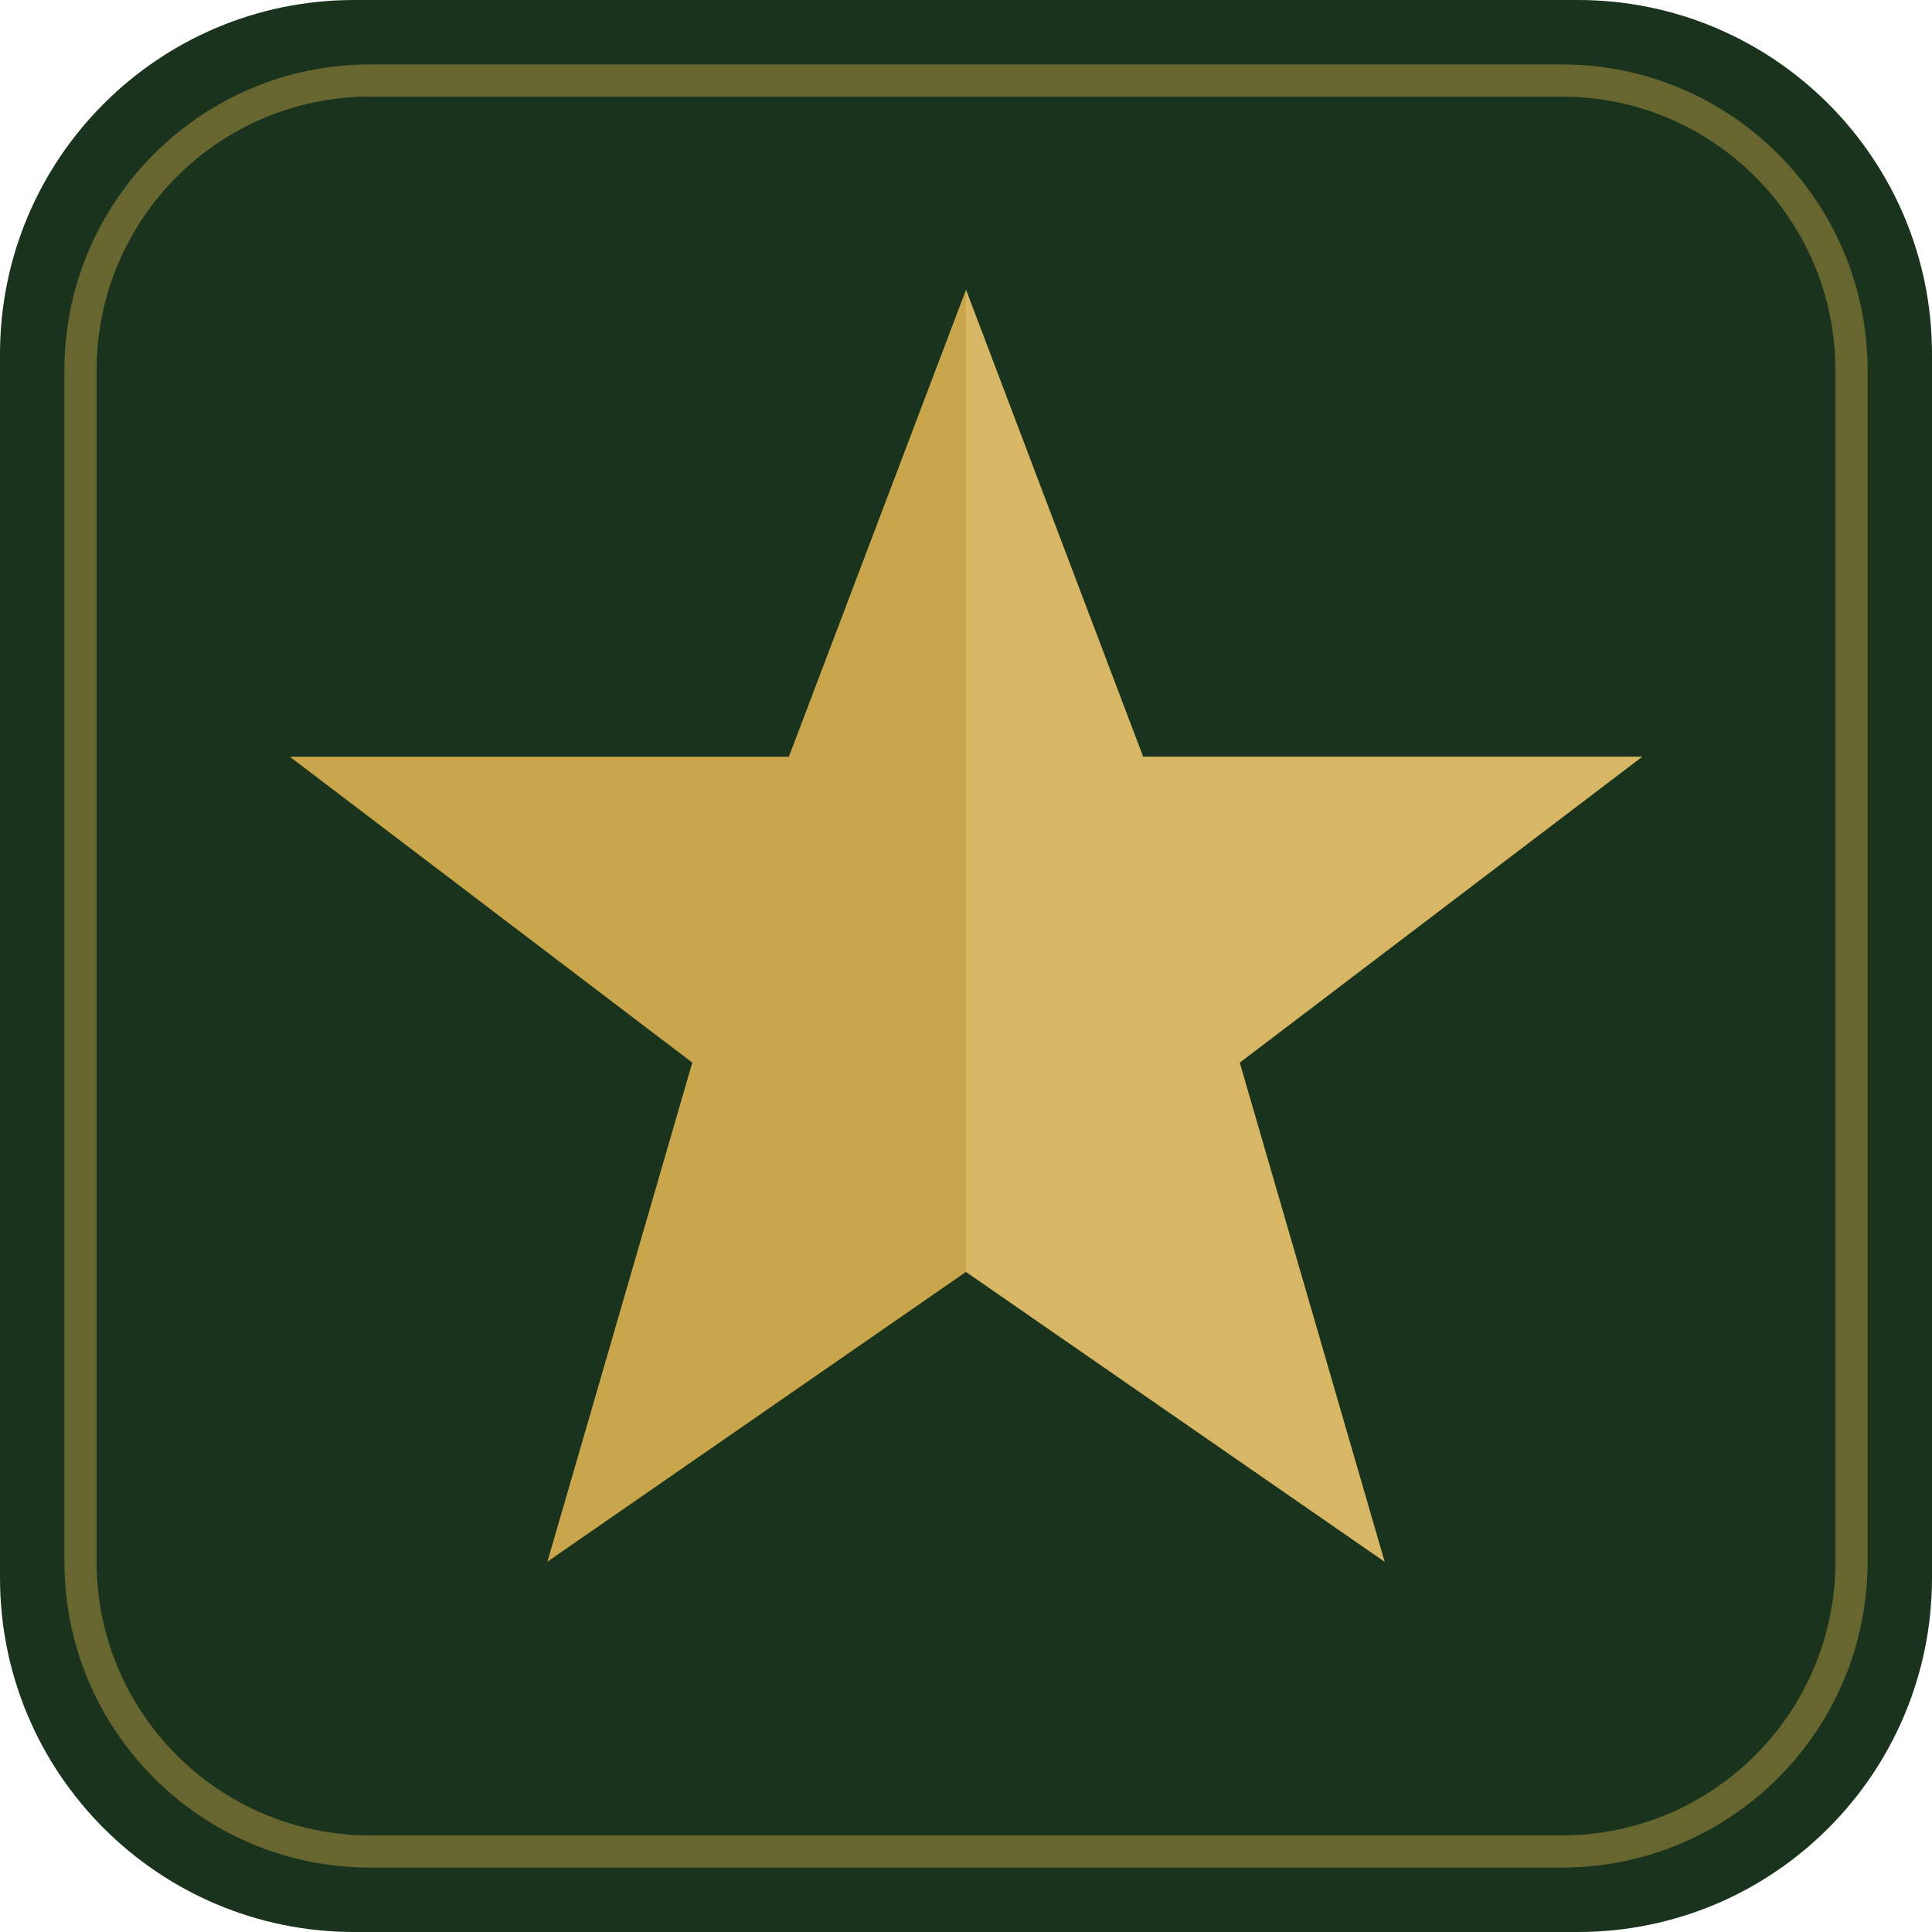
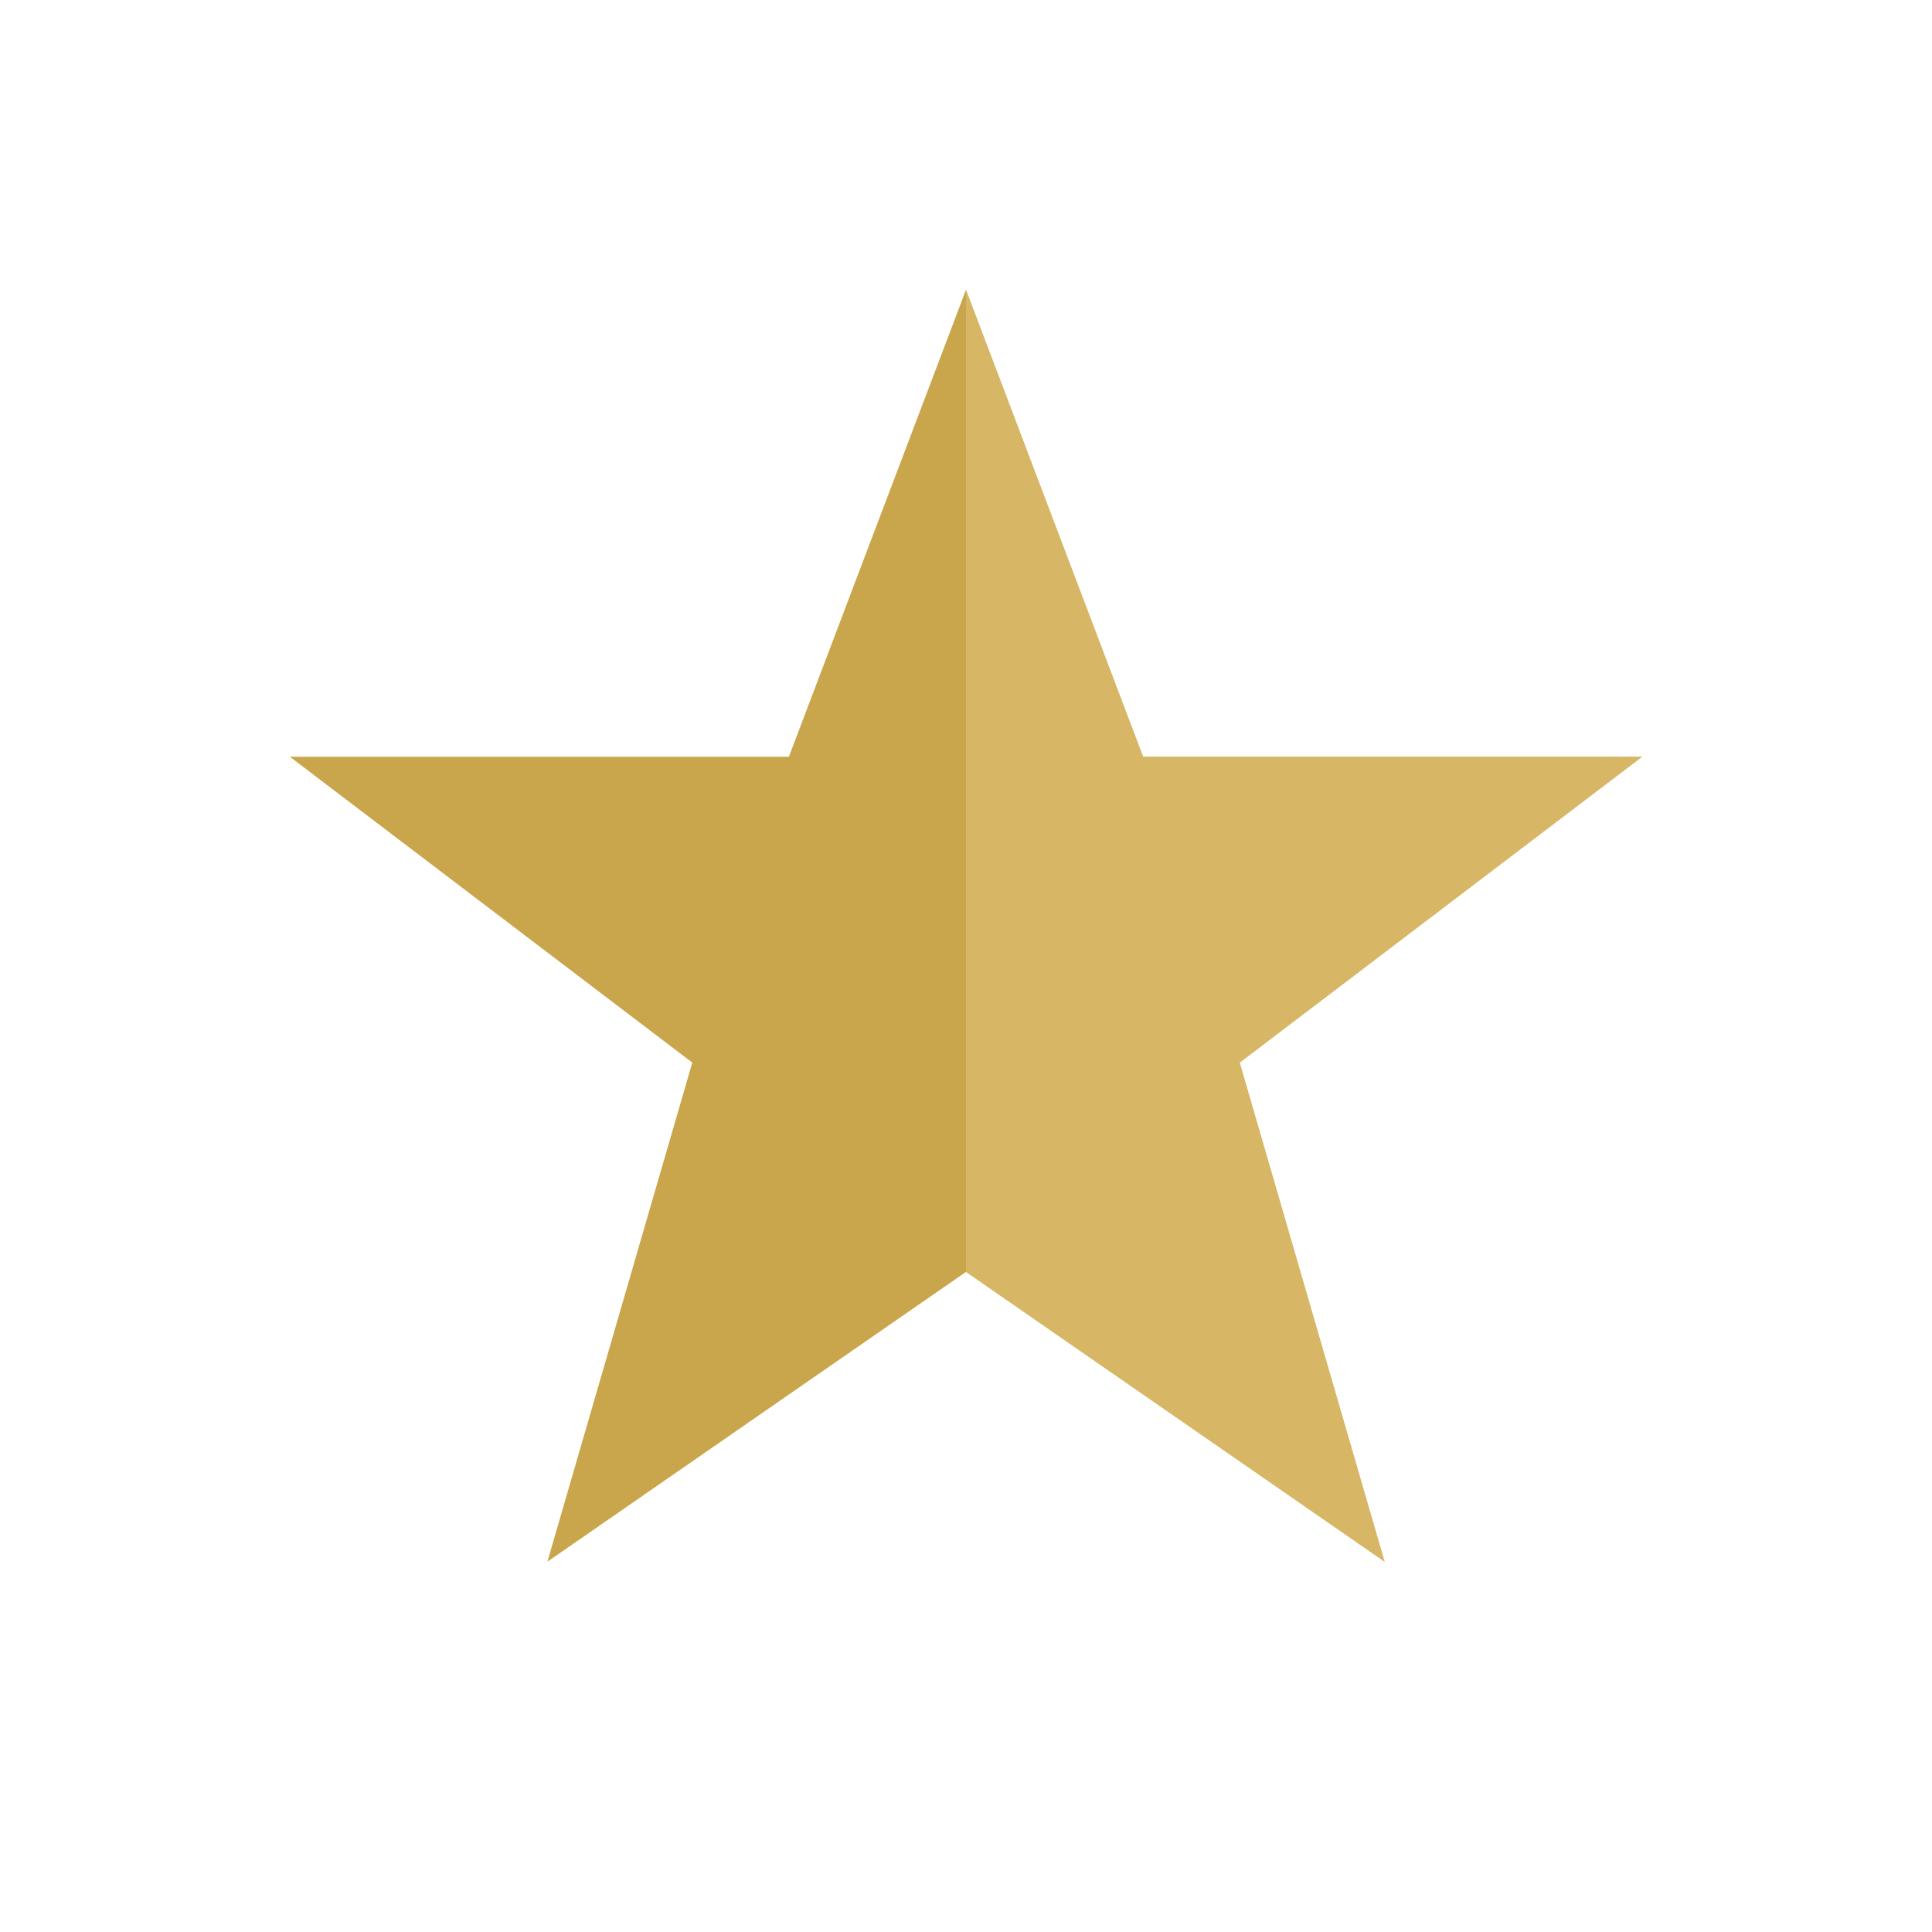
- <svg xmlns="http://www.w3.org/2000/svg" viewBox="0 0 120 120" role="img" aria-label="star">
-   <rect width="120" height="120" rx="22" fill="#1a331c" />
-   <rect x="5" y="5" width="110" height="110" rx="18" fill="none" stroke="#C9A54B" stroke-opacity=".45" stroke-width="2" />
+ <svg xmlns="http://www.w3.org/2000/svg" viewBox="0 0 120 120">
  <path d="M60 18l11 29h31l-25 19 9 31-26-18-26 18 9-31-25-19h31z" fill="#C9A54B" />
  <path d="M60 18l11 29h31l-25 19 9 31-26-18z" fill="#E2C67C" opacity=".55" />
</svg>
